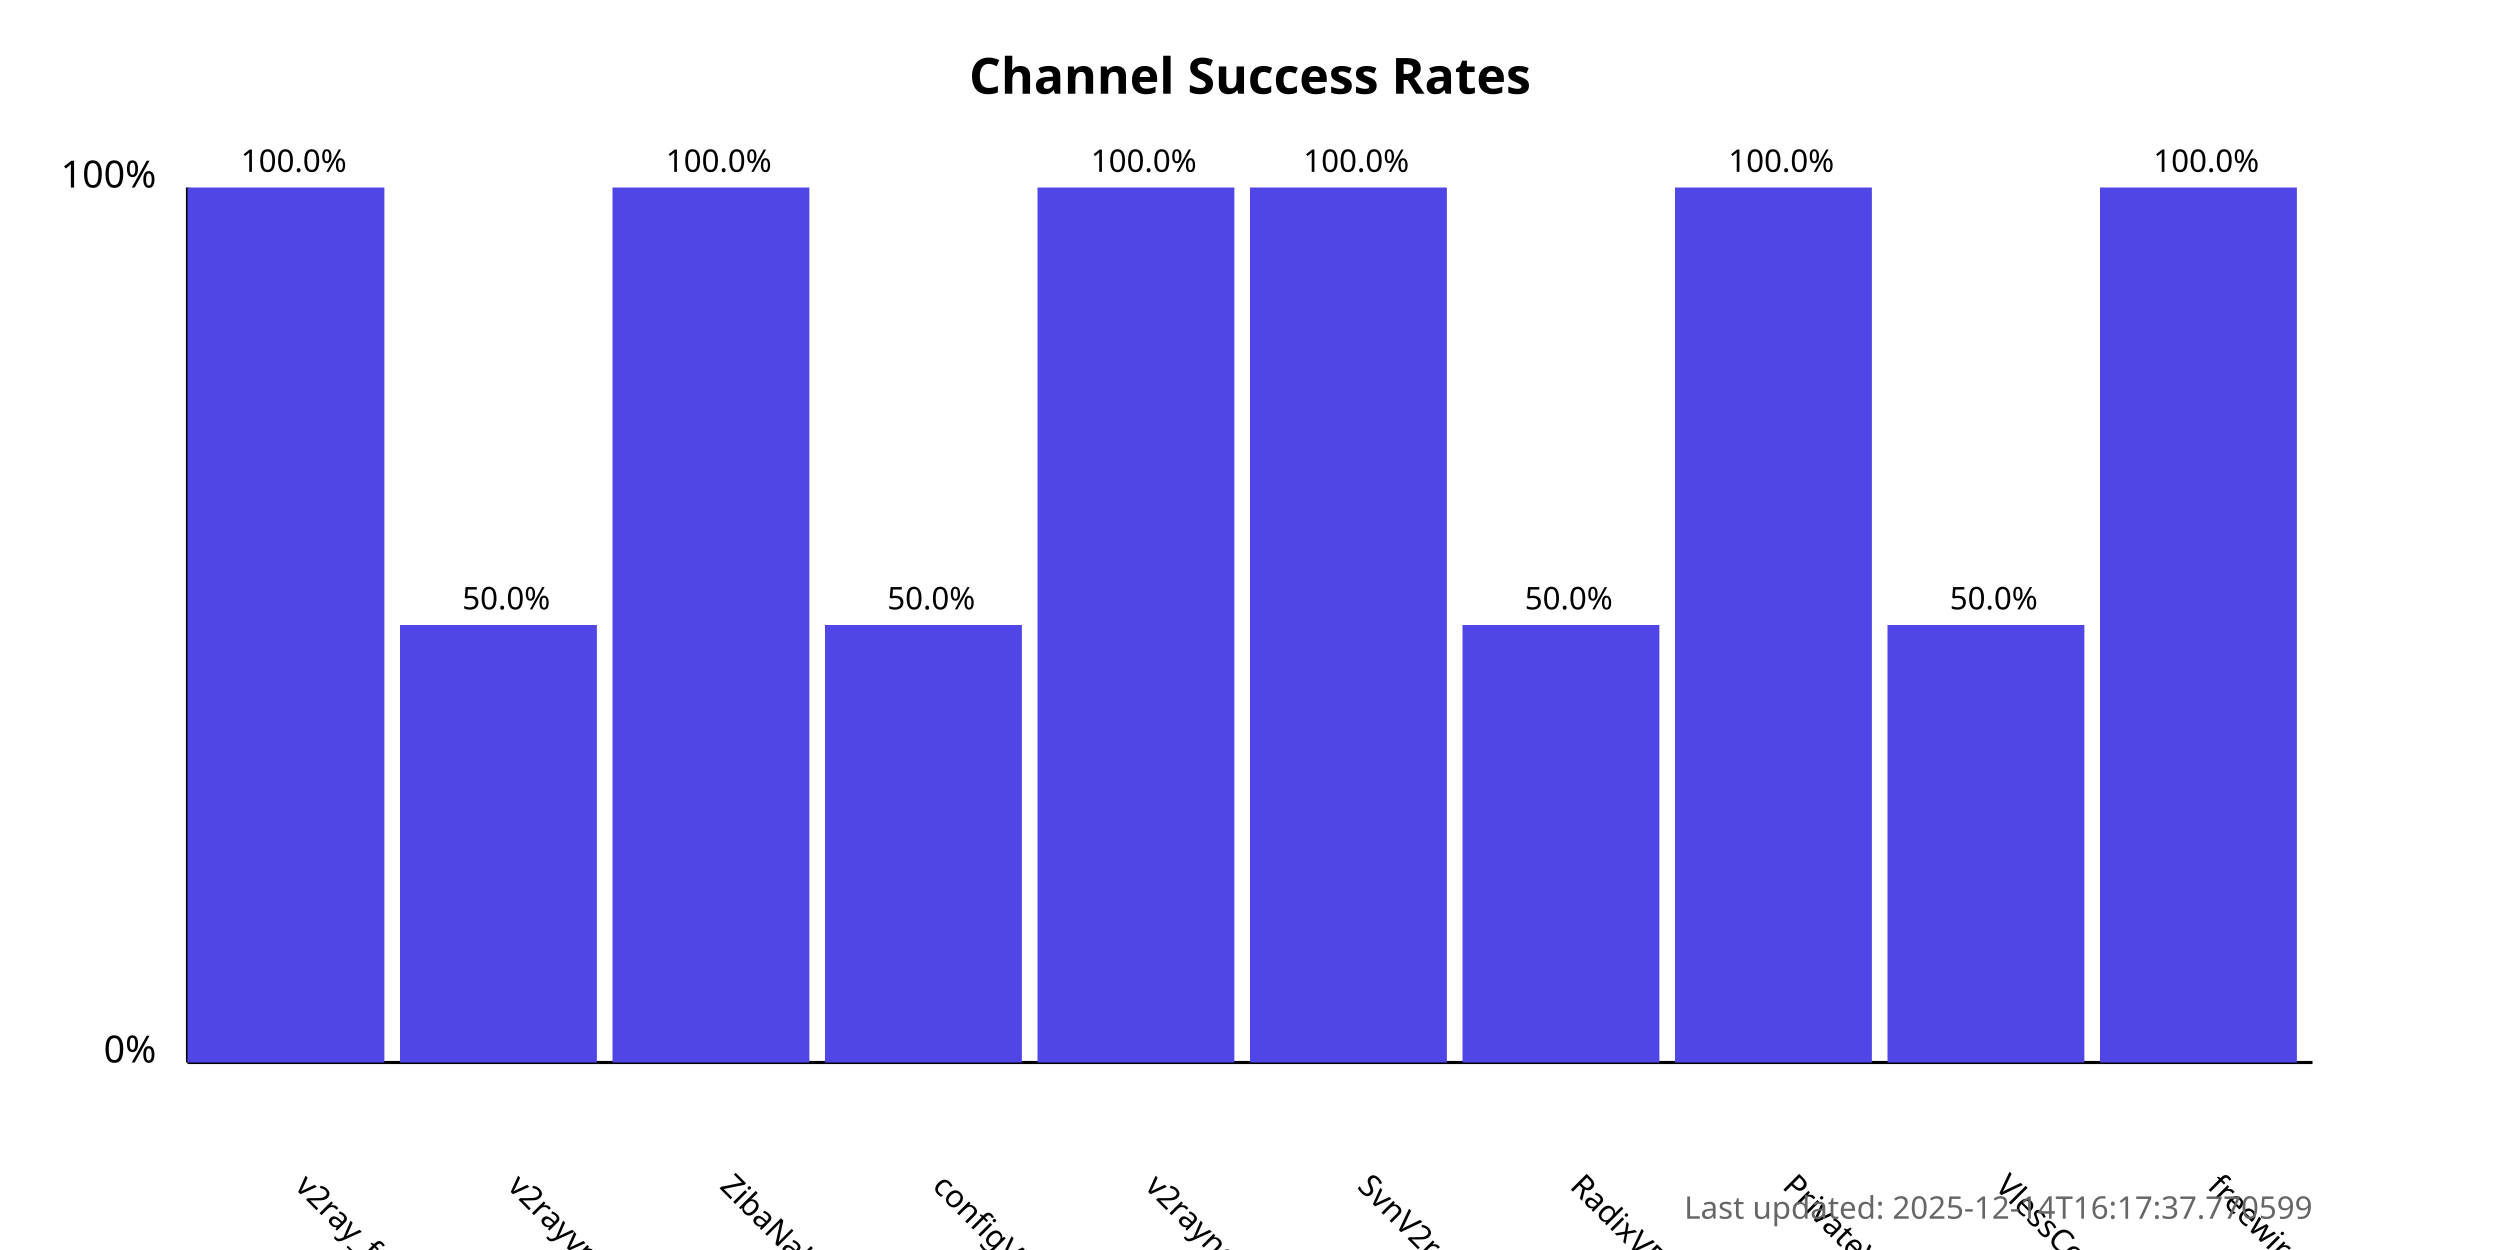
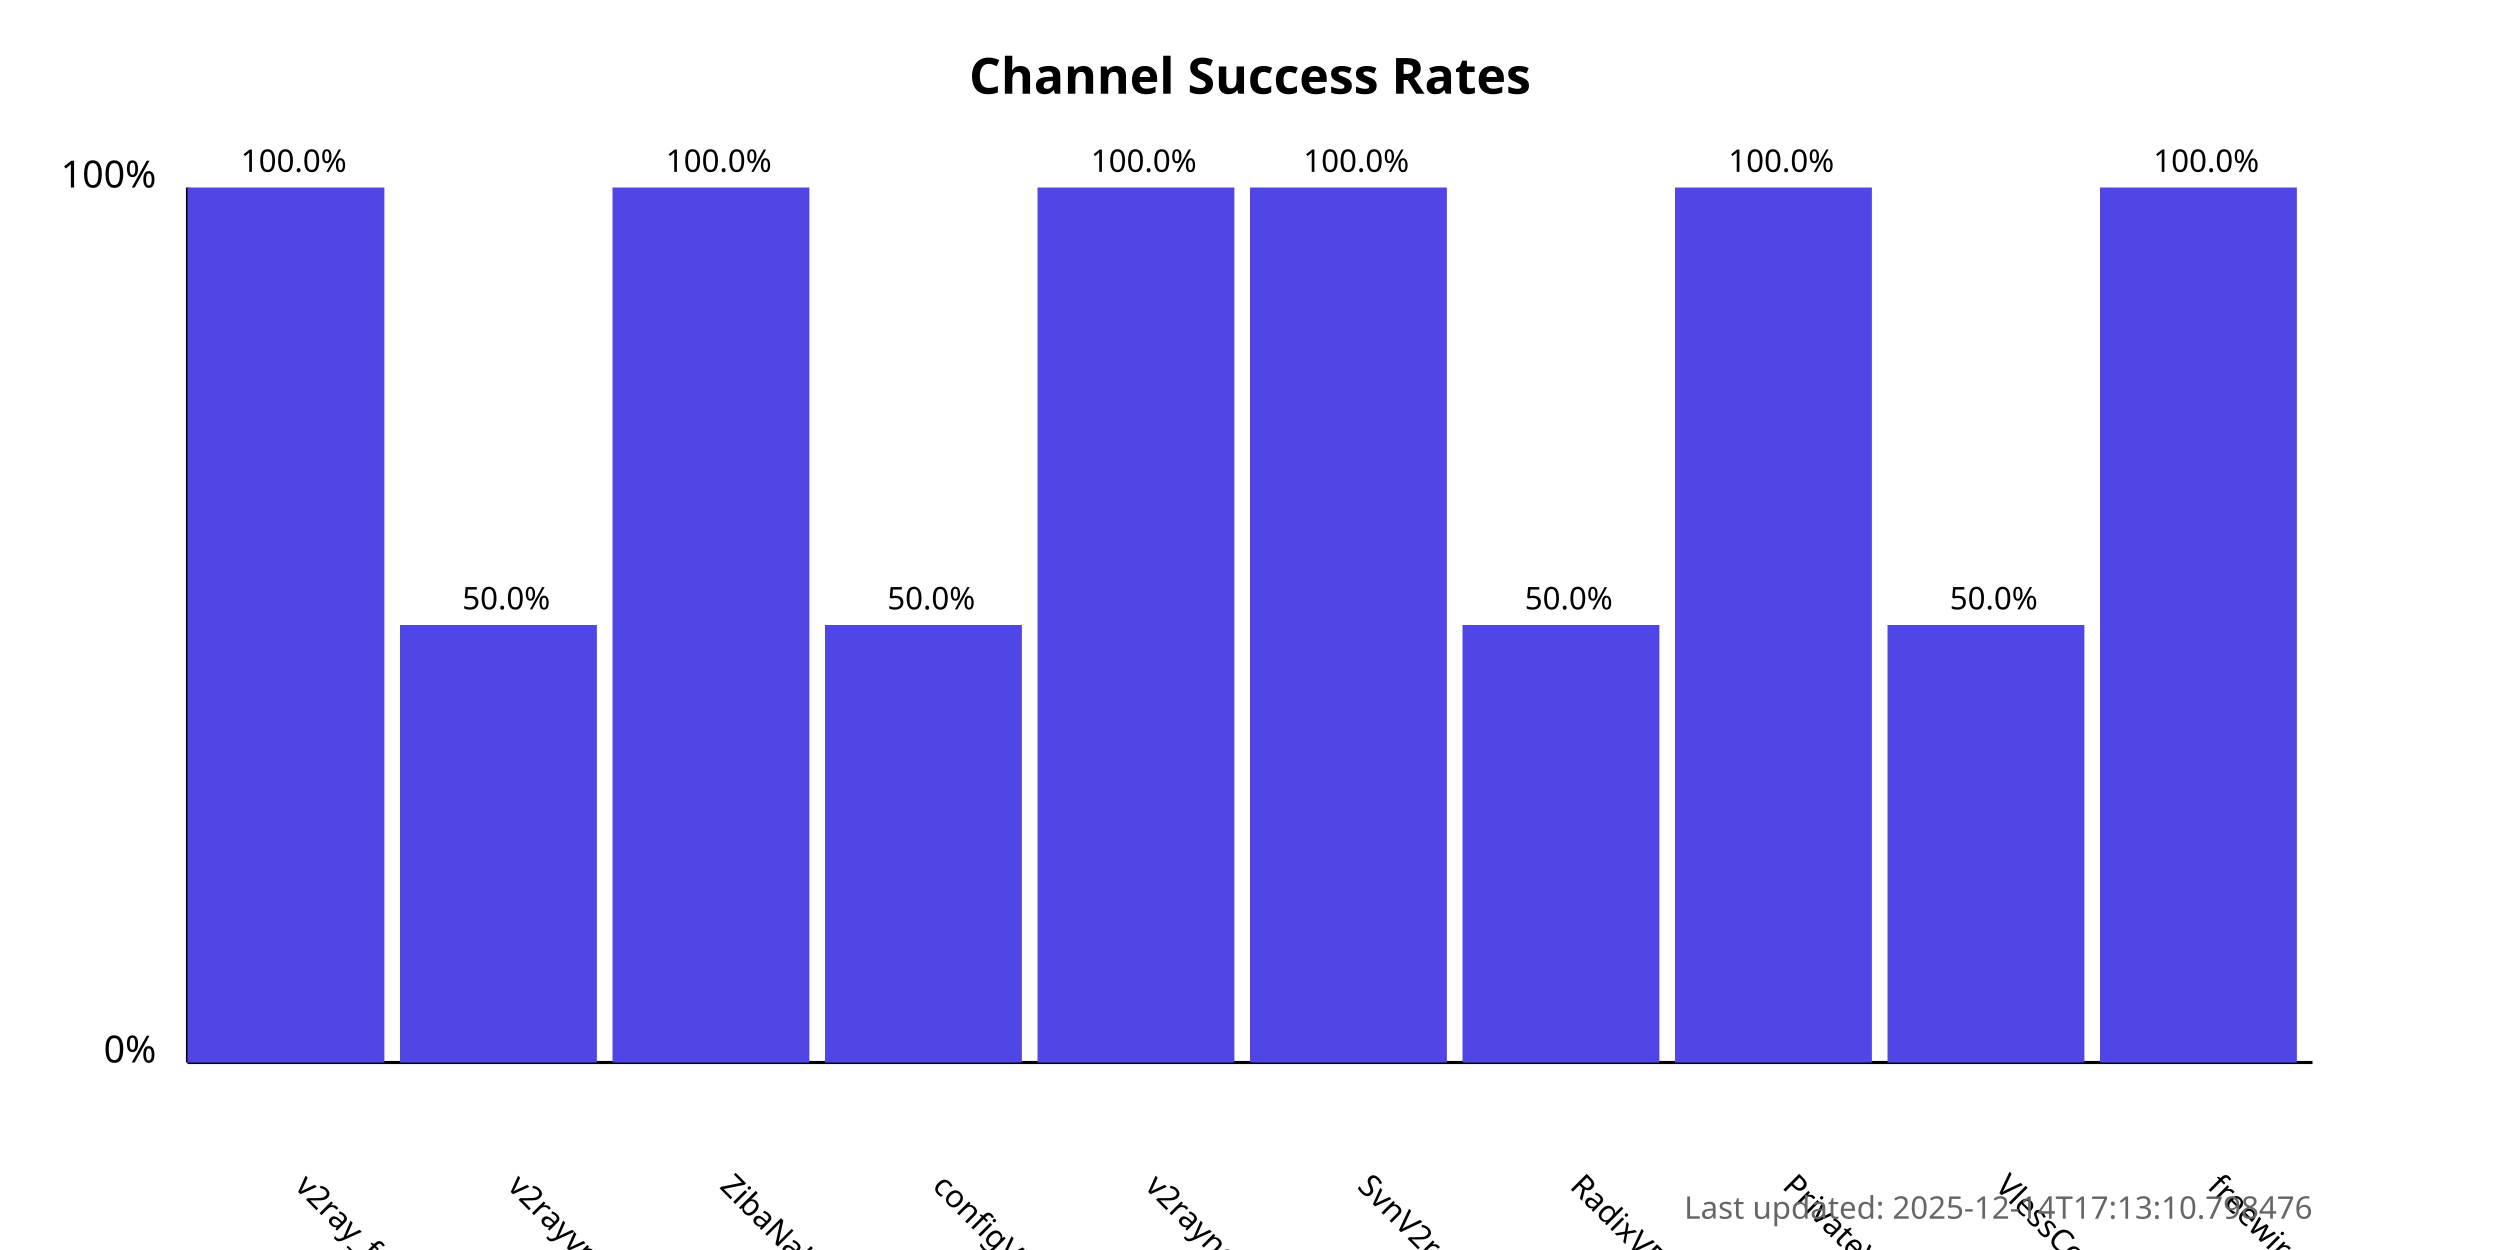
<svg xmlns="http://www.w3.org/2000/svg" width="800" height="400">
  <style>
            .chart-title { font: bold 16px sans-serif; }
            .axis-label { font: 12px sans-serif; }
            .tick-label { font: 10px sans-serif; }
            .bar { fill: #4f46e5; }
            .bar:hover { fill: #6366f1; }
            .timestamp { font: 10px sans-serif; fill: #666; }
        </style>
  <text x="400.0" y="30" text-anchor="middle" class="chart-title">
            Channel Success Rates
        </text>
  <line x1="60" y1="340" x2="60" y2="60" stroke="black" stroke-width="1" />
  <line x1="60" y1="340" x2="740" y2="340" stroke="black" stroke-width="1" />
  <text x="50" y="340" text-anchor="end" class="axis-label">0%</text>
  <text x="50" y="60" text-anchor="end" class="axis-label">100%</text>
  <g>
    <rect x="60" y="60.0" width="63.0" height="280.0" class="bar" />
    <text x="94.0" y="380" transform="rotate(45, 94.0, 380)" text-anchor="start" class="tick-label">
                v2ray_free_conf
            </text>
    <text x="94.0" y="55.0" text-anchor="middle" class="tick-label">
                100.0%
            </text>
  </g>
  <g>
    <rect x="128.0" y="200.0" width="63.0" height="140.0" class="bar" />
    <text x="162.0" y="380" transform="rotate(45, 162.0, 380)" text-anchor="start" class="tick-label">
                v2rayvpno
            </text>
    <text x="162.0" y="195.0" text-anchor="middle" class="tick-label">
                50.0%
            </text>
  </g>
  <g>
    <rect x="196.0" y="60.0" width="63.0" height="280.0" class="bar" />
    <text x="230.0" y="380" transform="rotate(45, 230.0, 380)" text-anchor="start" class="tick-label">
                ZibaNabz
            </text>
    <text x="230.0" y="55.0" text-anchor="middle" class="tick-label">
                100.0%
            </text>
  </g>
  <g>
    <rect x="264.0" y="200.0" width="63.0" height="140.0" class="bar" />
    <text x="298.0" y="380" transform="rotate(45, 298.0, 380)" text-anchor="start" class="tick-label">
                configV2rayForFree
            </text>
    <text x="298.0" y="195.0" text-anchor="middle" class="tick-label">
                50.0%
            </text>
  </g>
  <g>
    <rect x="332.0" y="60.0" width="63.0" height="280.0" class="bar" />
    <text x="366.0" y="380" transform="rotate(45, 366.0, 380)" text-anchor="start" class="tick-label">
                v2rayngvpn
            </text>
    <text x="366.0" y="55.0" text-anchor="middle" class="tick-label">
                100.0%
            </text>
  </g>
  <g>
    <rect x="400.0" y="60.0" width="63.0" height="280.0" class="bar" />
    <text x="434.0" y="380" transform="rotate(45, 434.0, 380)" text-anchor="start" class="tick-label">
                SvnV2ray
            </text>
    <text x="434.0" y="55.0" text-anchor="middle" class="tick-label">
                100.0%
            </text>
  </g>
  <g>
    <rect x="468.0" y="200.0" width="63.0" height="140.0" class="bar" />
    <text x="502.0" y="380" transform="rotate(45, 502.0, 380)" text-anchor="start" class="tick-label">
                RadixVPN
            </text>
    <text x="502.0" y="195.0" text-anchor="middle" class="tick-label">
                50.0%
            </text>
  </g>
  <g>
    <rect x="536.0" y="60.0" width="63.0" height="280.0" class="bar" />
    <text x="570.0" y="380" transform="rotate(45, 570.0, 380)" text-anchor="start" class="tick-label">
                PrivateVPNs
            </text>
    <text x="570.0" y="55.0" text-anchor="middle" class="tick-label">
                100.0%
            </text>
  </g>
  <g>
    <rect x="604.0" y="200.0" width="63.0" height="140.0" class="bar" />
    <text x="638.0" y="380" transform="rotate(45, 638.0, 380)" text-anchor="start" class="tick-label">
                VlessConfig
            </text>
    <text x="638.0" y="195.0" text-anchor="middle" class="tick-label">
                50.0%
            </text>
  </g>
  <g>
    <rect x="672.0" y="60.0" width="63.0" height="280.0" class="bar" />
    <text x="706.0" y="380" transform="rotate(45, 706.0, 380)" text-anchor="start" class="tick-label">
                freewireguard
            </text>
    <text x="706.0" y="55.0" text-anchor="middle" class="tick-label">
                100.0%
            </text>
  </g>
  <text x="740" y="390" text-anchor="end" class="timestamp">
-             Last updated: 2025-12-14T16:17:37.770599
+             Last updated: 2025-12-14T17:13:10.798476
        </text>
</svg>
